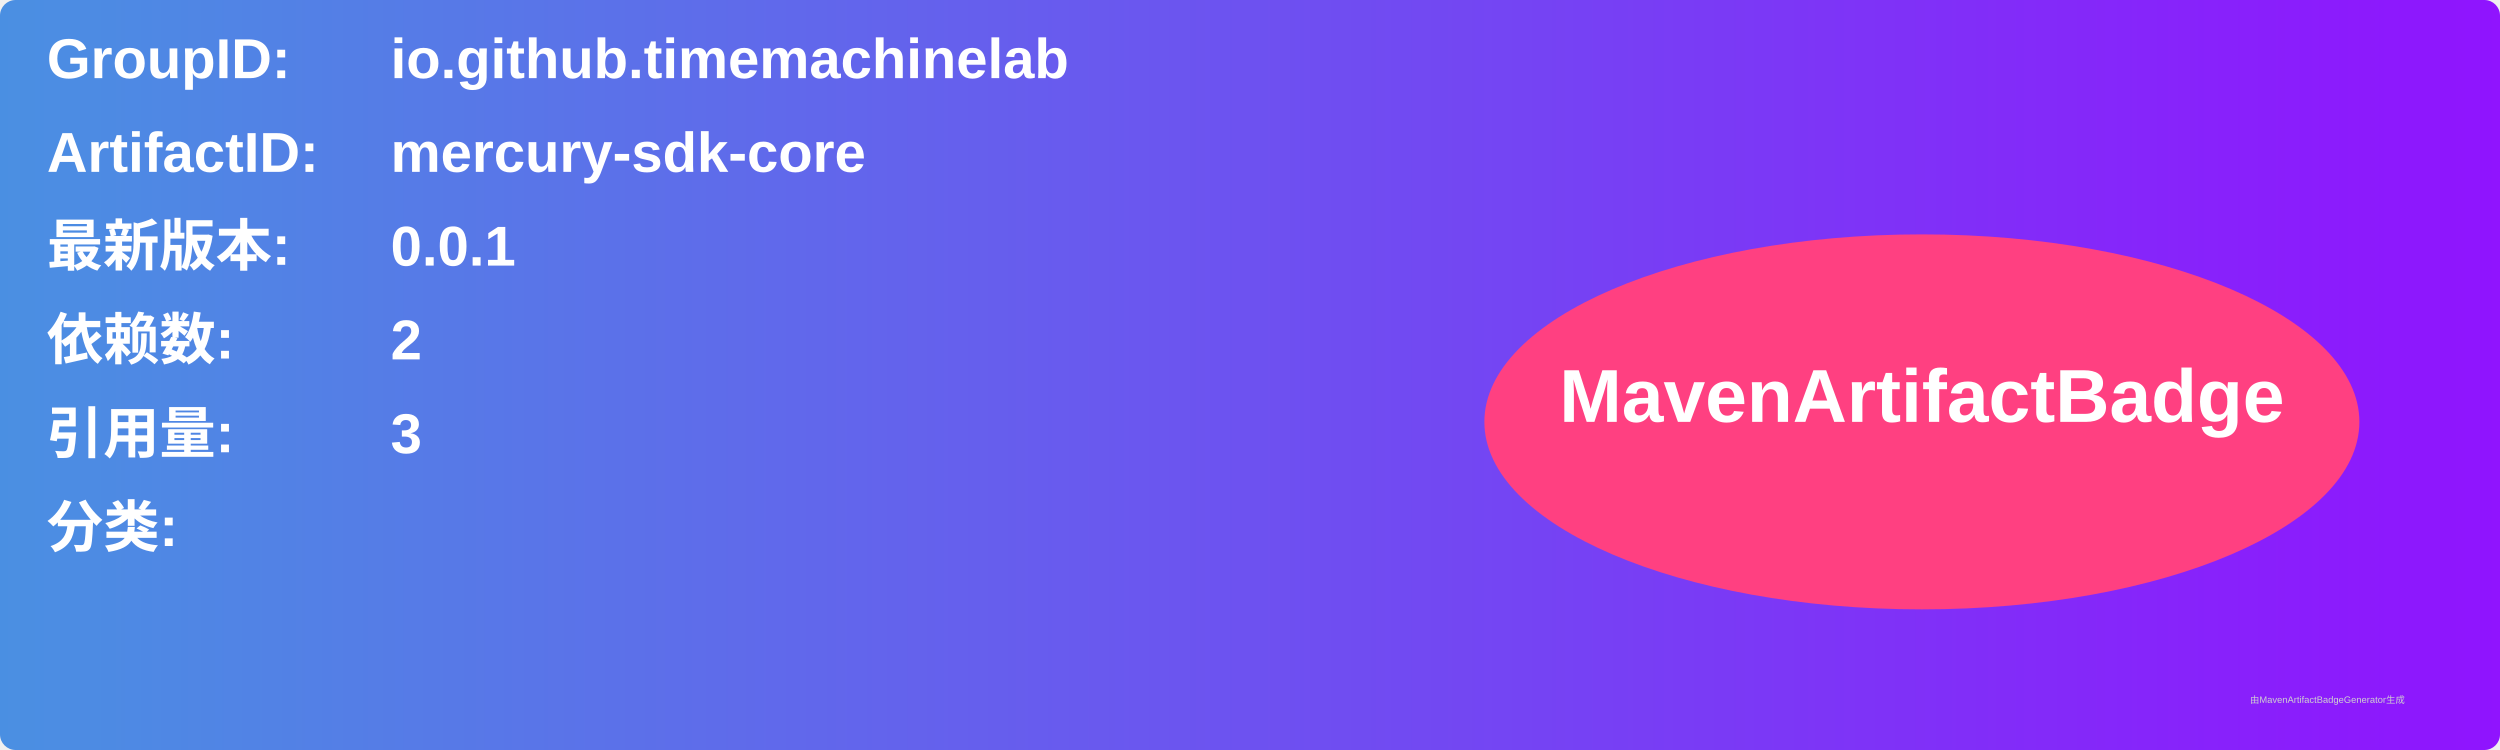
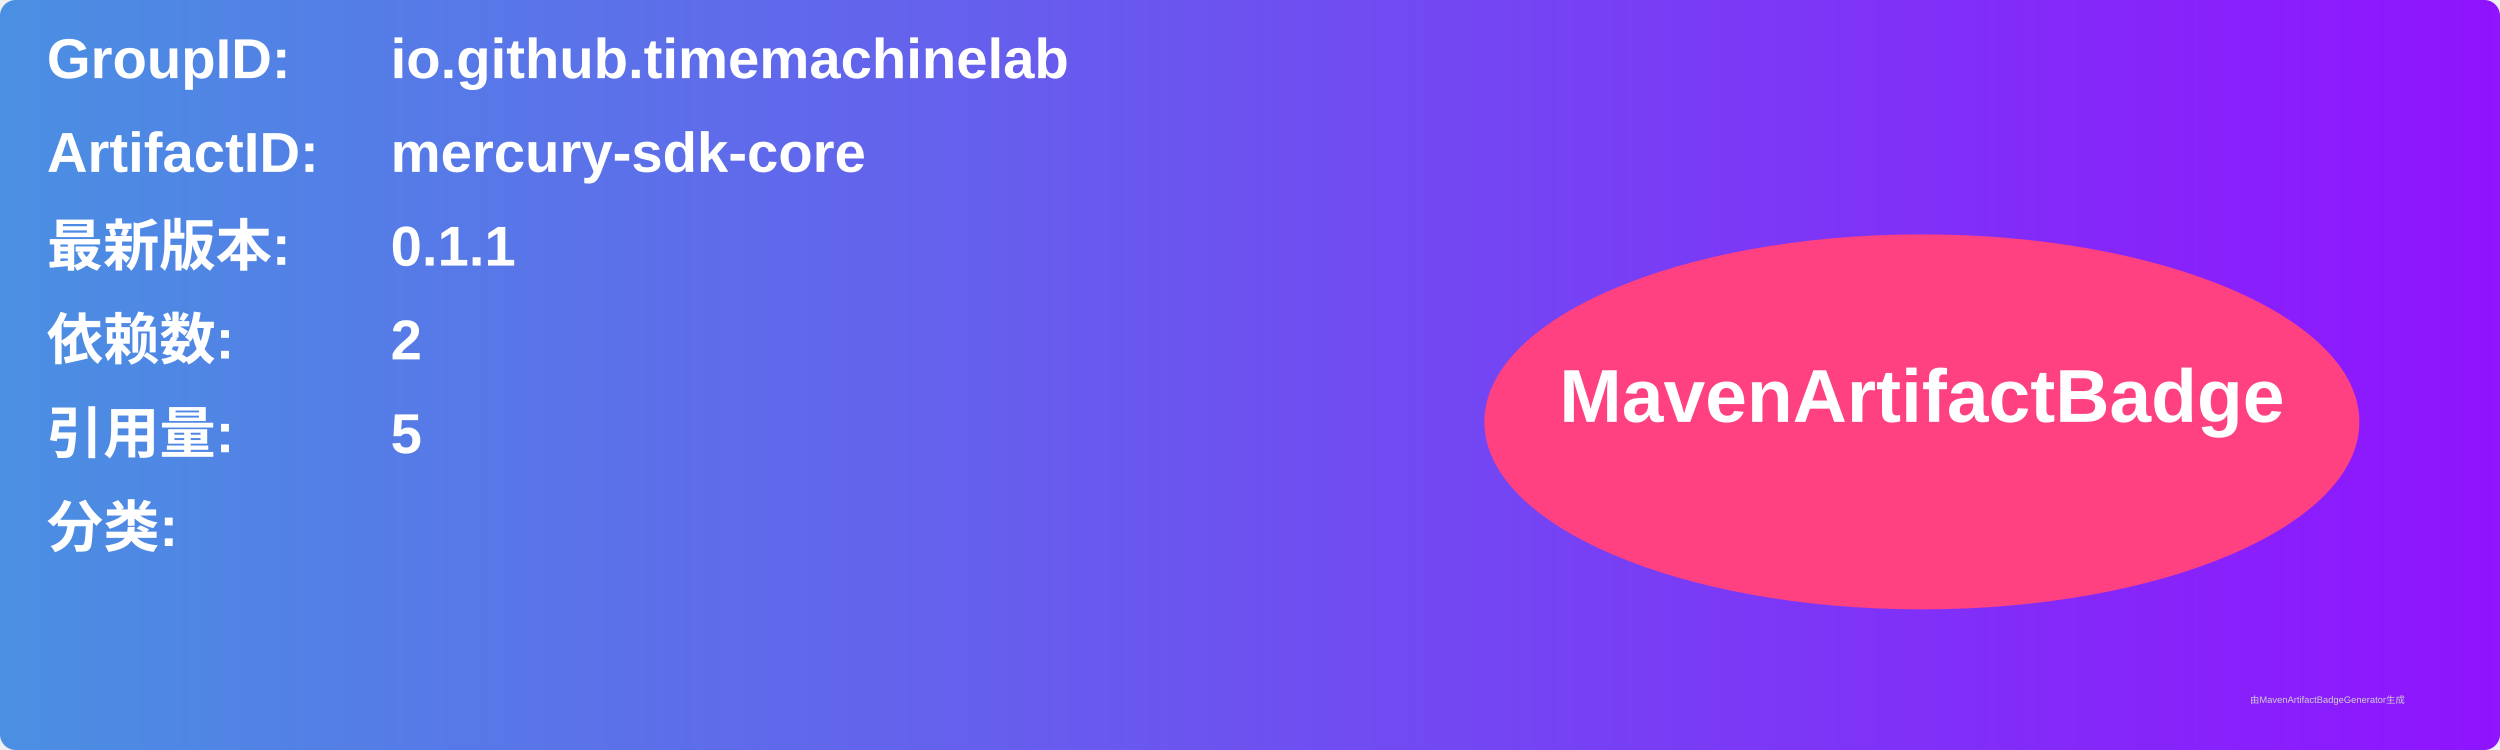
<svg xmlns="http://www.w3.org/2000/svg" width="800" height="240" viewBox="0 0 800 240">
  <linearGradient id="grad" x1="0%" y1="0%" x2="100%" y2="0%">
    <stop offset="0%" stop-color="#4a90e2" />
    <stop offset="100%" stop-color="#9013fe" />
  </linearGradient>
  <rect width="100%" height="100%" rx="5" ry="5" fill="url(#grad)" />
  <g transform="translate(15, 15)">
    <text x="0" y="10" font-family="Arial" font-size="18" fill="white" font-weight="bold" width="260">GroupID:</text>
    <text x="110" y="10" font-family="Arial" font-size="18" fill="white" font-weight="bold" width="460">io.github.timemachinelab</text>
    <text x="0" y="40" font-family="Arial" font-size="18" fill="white" font-weight="bold" width="260">ArtifactID:</text>
    <text x="110" y="40" font-family="Arial" font-size="18" fill="white" font-weight="bold" width="460">mercury-sdk-core</text>
    <text x="0" y="70" font-family="Arial" font-size="18" fill="white" font-weight="bold">最新版本:</text>
    <text x="110" y="70" font-family="Arial" font-size="18" fill="white" font-weight="bold">
-       <tspan font-weight="bold">0.0.1</tspan>
+       <tspan font-weight="bold">0.1.1</tspan>
    </text>
    <text x="0" y="100" font-family="Arial" font-size="18" fill="white" font-weight="bold">依赖数: </text>
    <text x="110" y="100" font-family="Arial" font-size="18" fill="white">
      <tspan font-weight="bold">2</tspan>
    </text>
    <text x="0" y="130" font-family="Arial" font-size="18" fill="white" font-weight="bold">引用量: </text>
    <text x="110" y="130" font-family="Arial" font-size="18" fill="white">
-       <tspan font-weight="bold">3</tspan>
+       <tspan font-weight="bold">5</tspan>
    </text>
    <text x="0" y="160" font-family="Arial" font-size="18" fill="white" font-weight="bold">分类:</text>
    <text x="10" y="190" font-family="Arial" font-size="10" fill="white">
      <tspan font-weight="bold" />
    </text>
    <ellipse cx="600" cy="120" rx="140" ry="60" fill="#ff4081" />
    <text x="600" y="120" text-anchor="middle" font-family="Arial" font-size="24" fill="white" font-weight="bold">MavenArtifactBadge</text>
  </g>
  <text x="720" y="225" font-family="Arial" font-size="3" fill="#d0d0d0">由MavenArtifactBadgeGenerator生成</text>
</svg>
